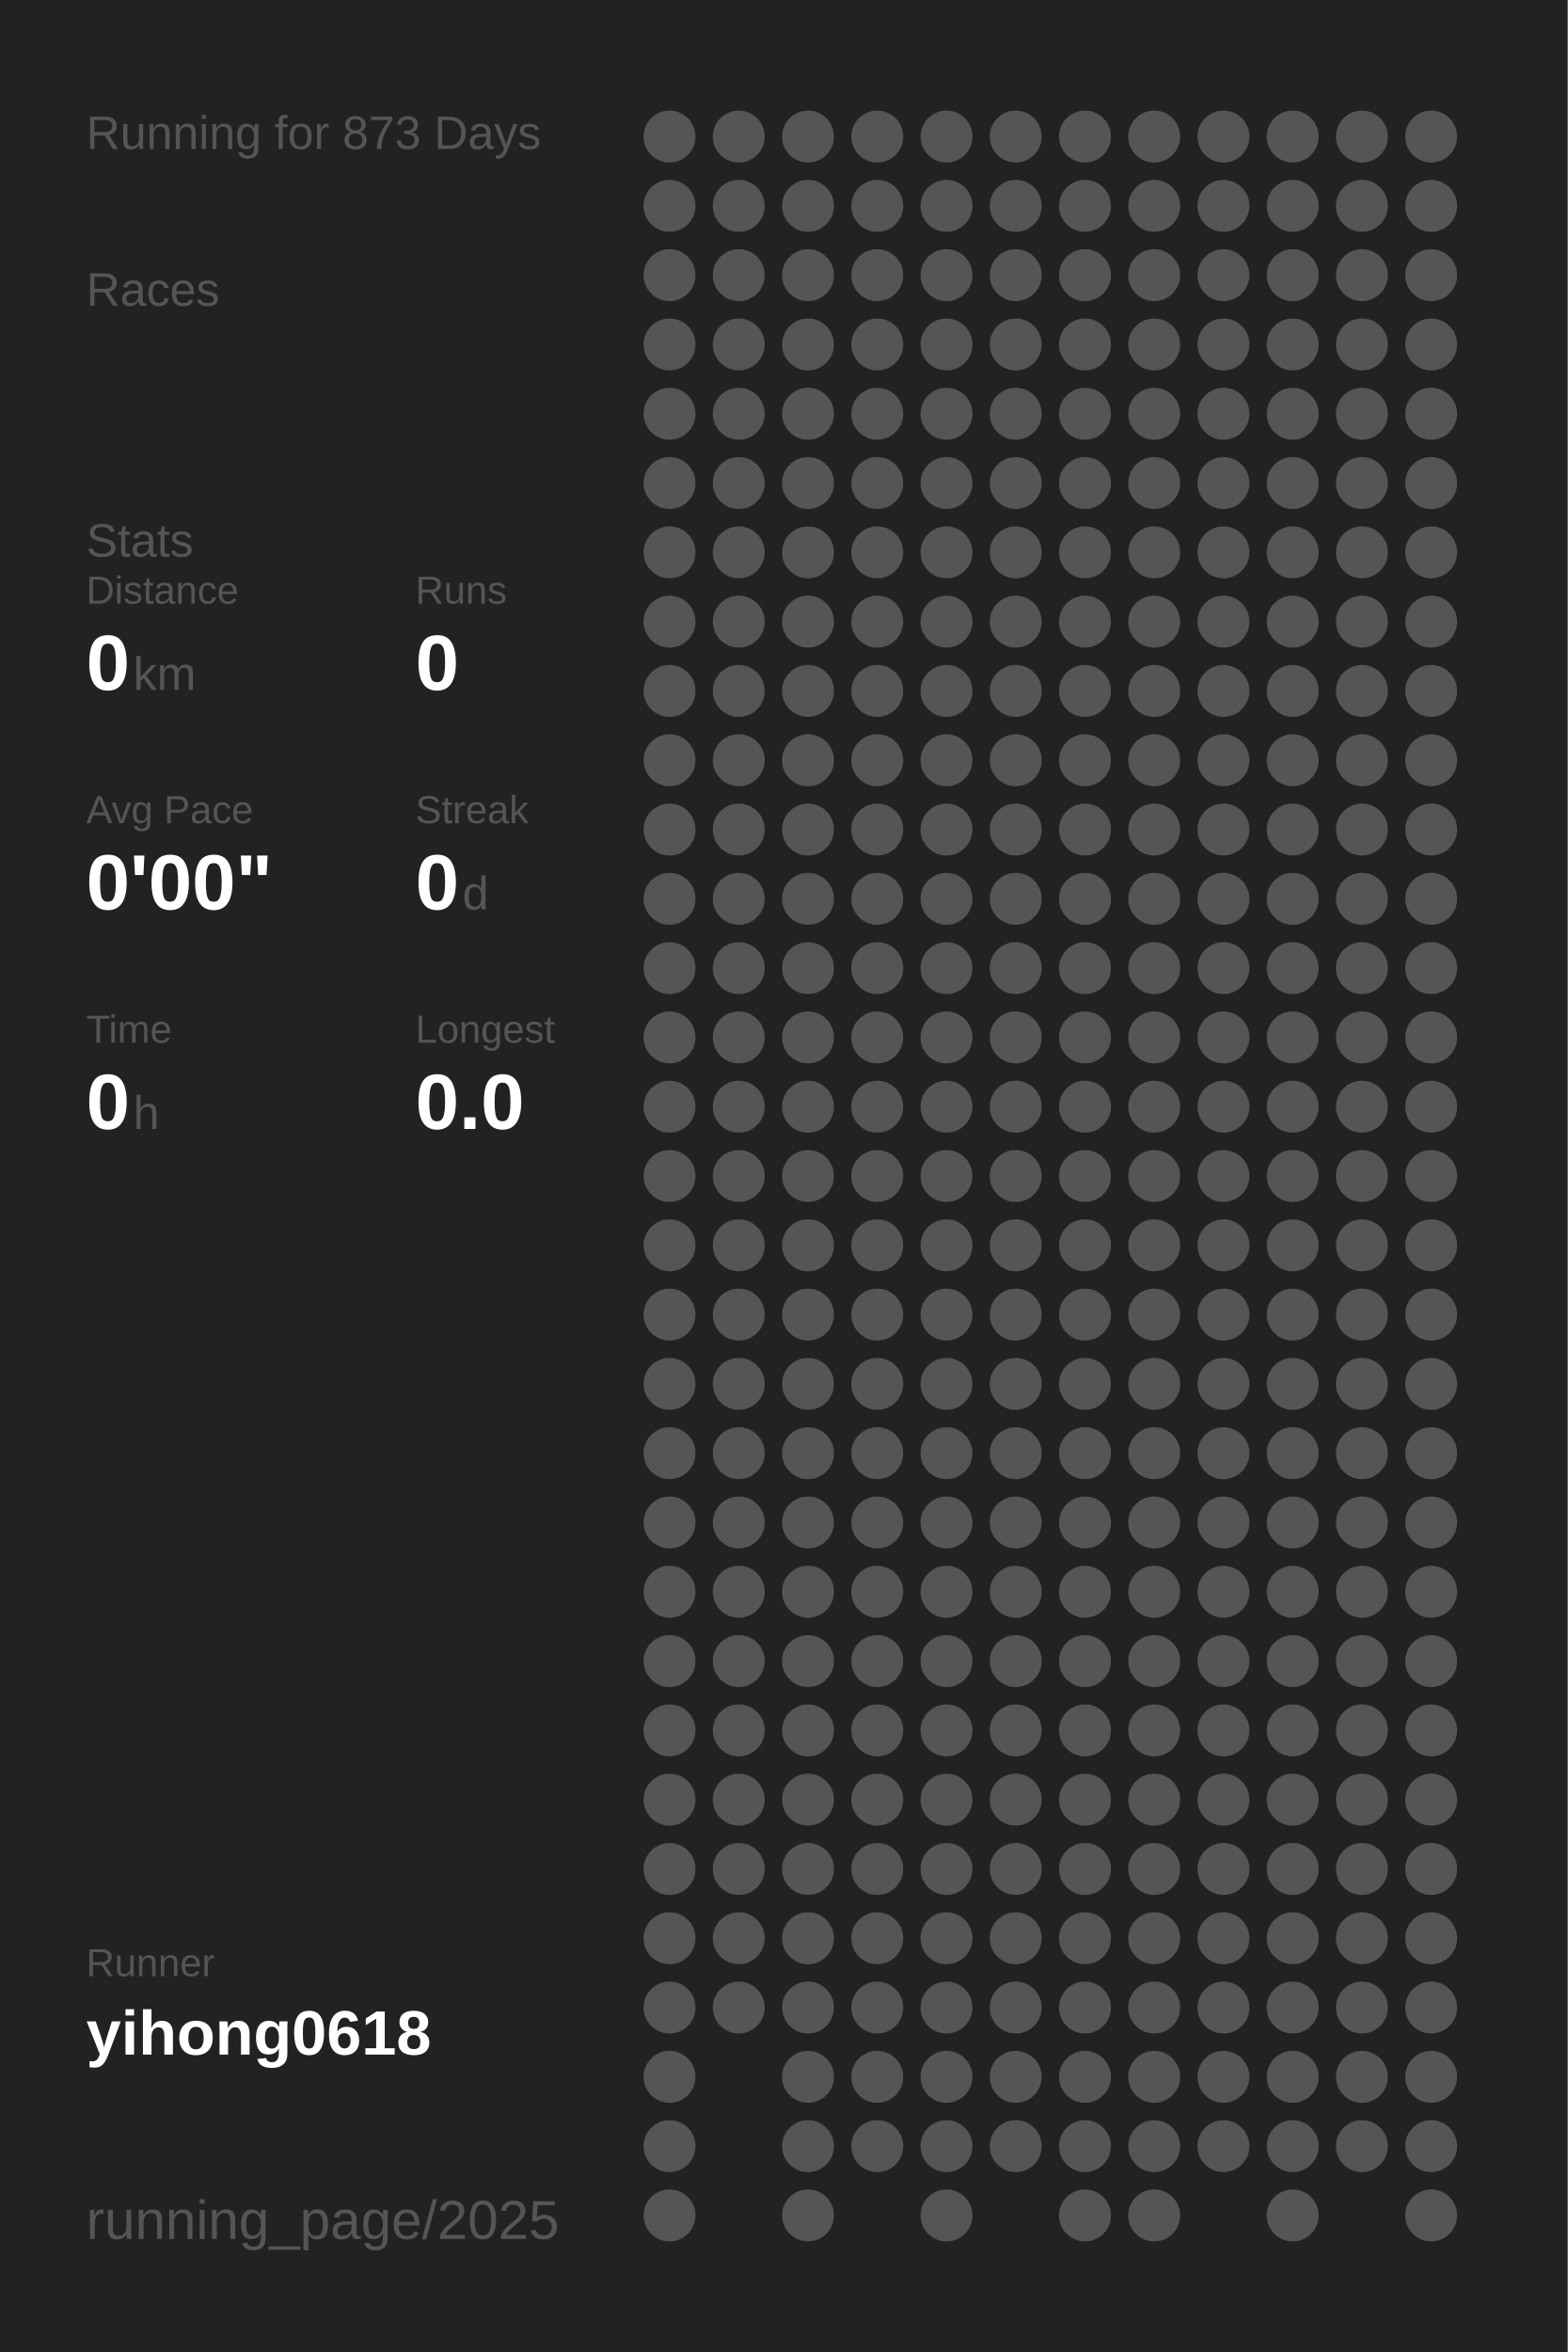
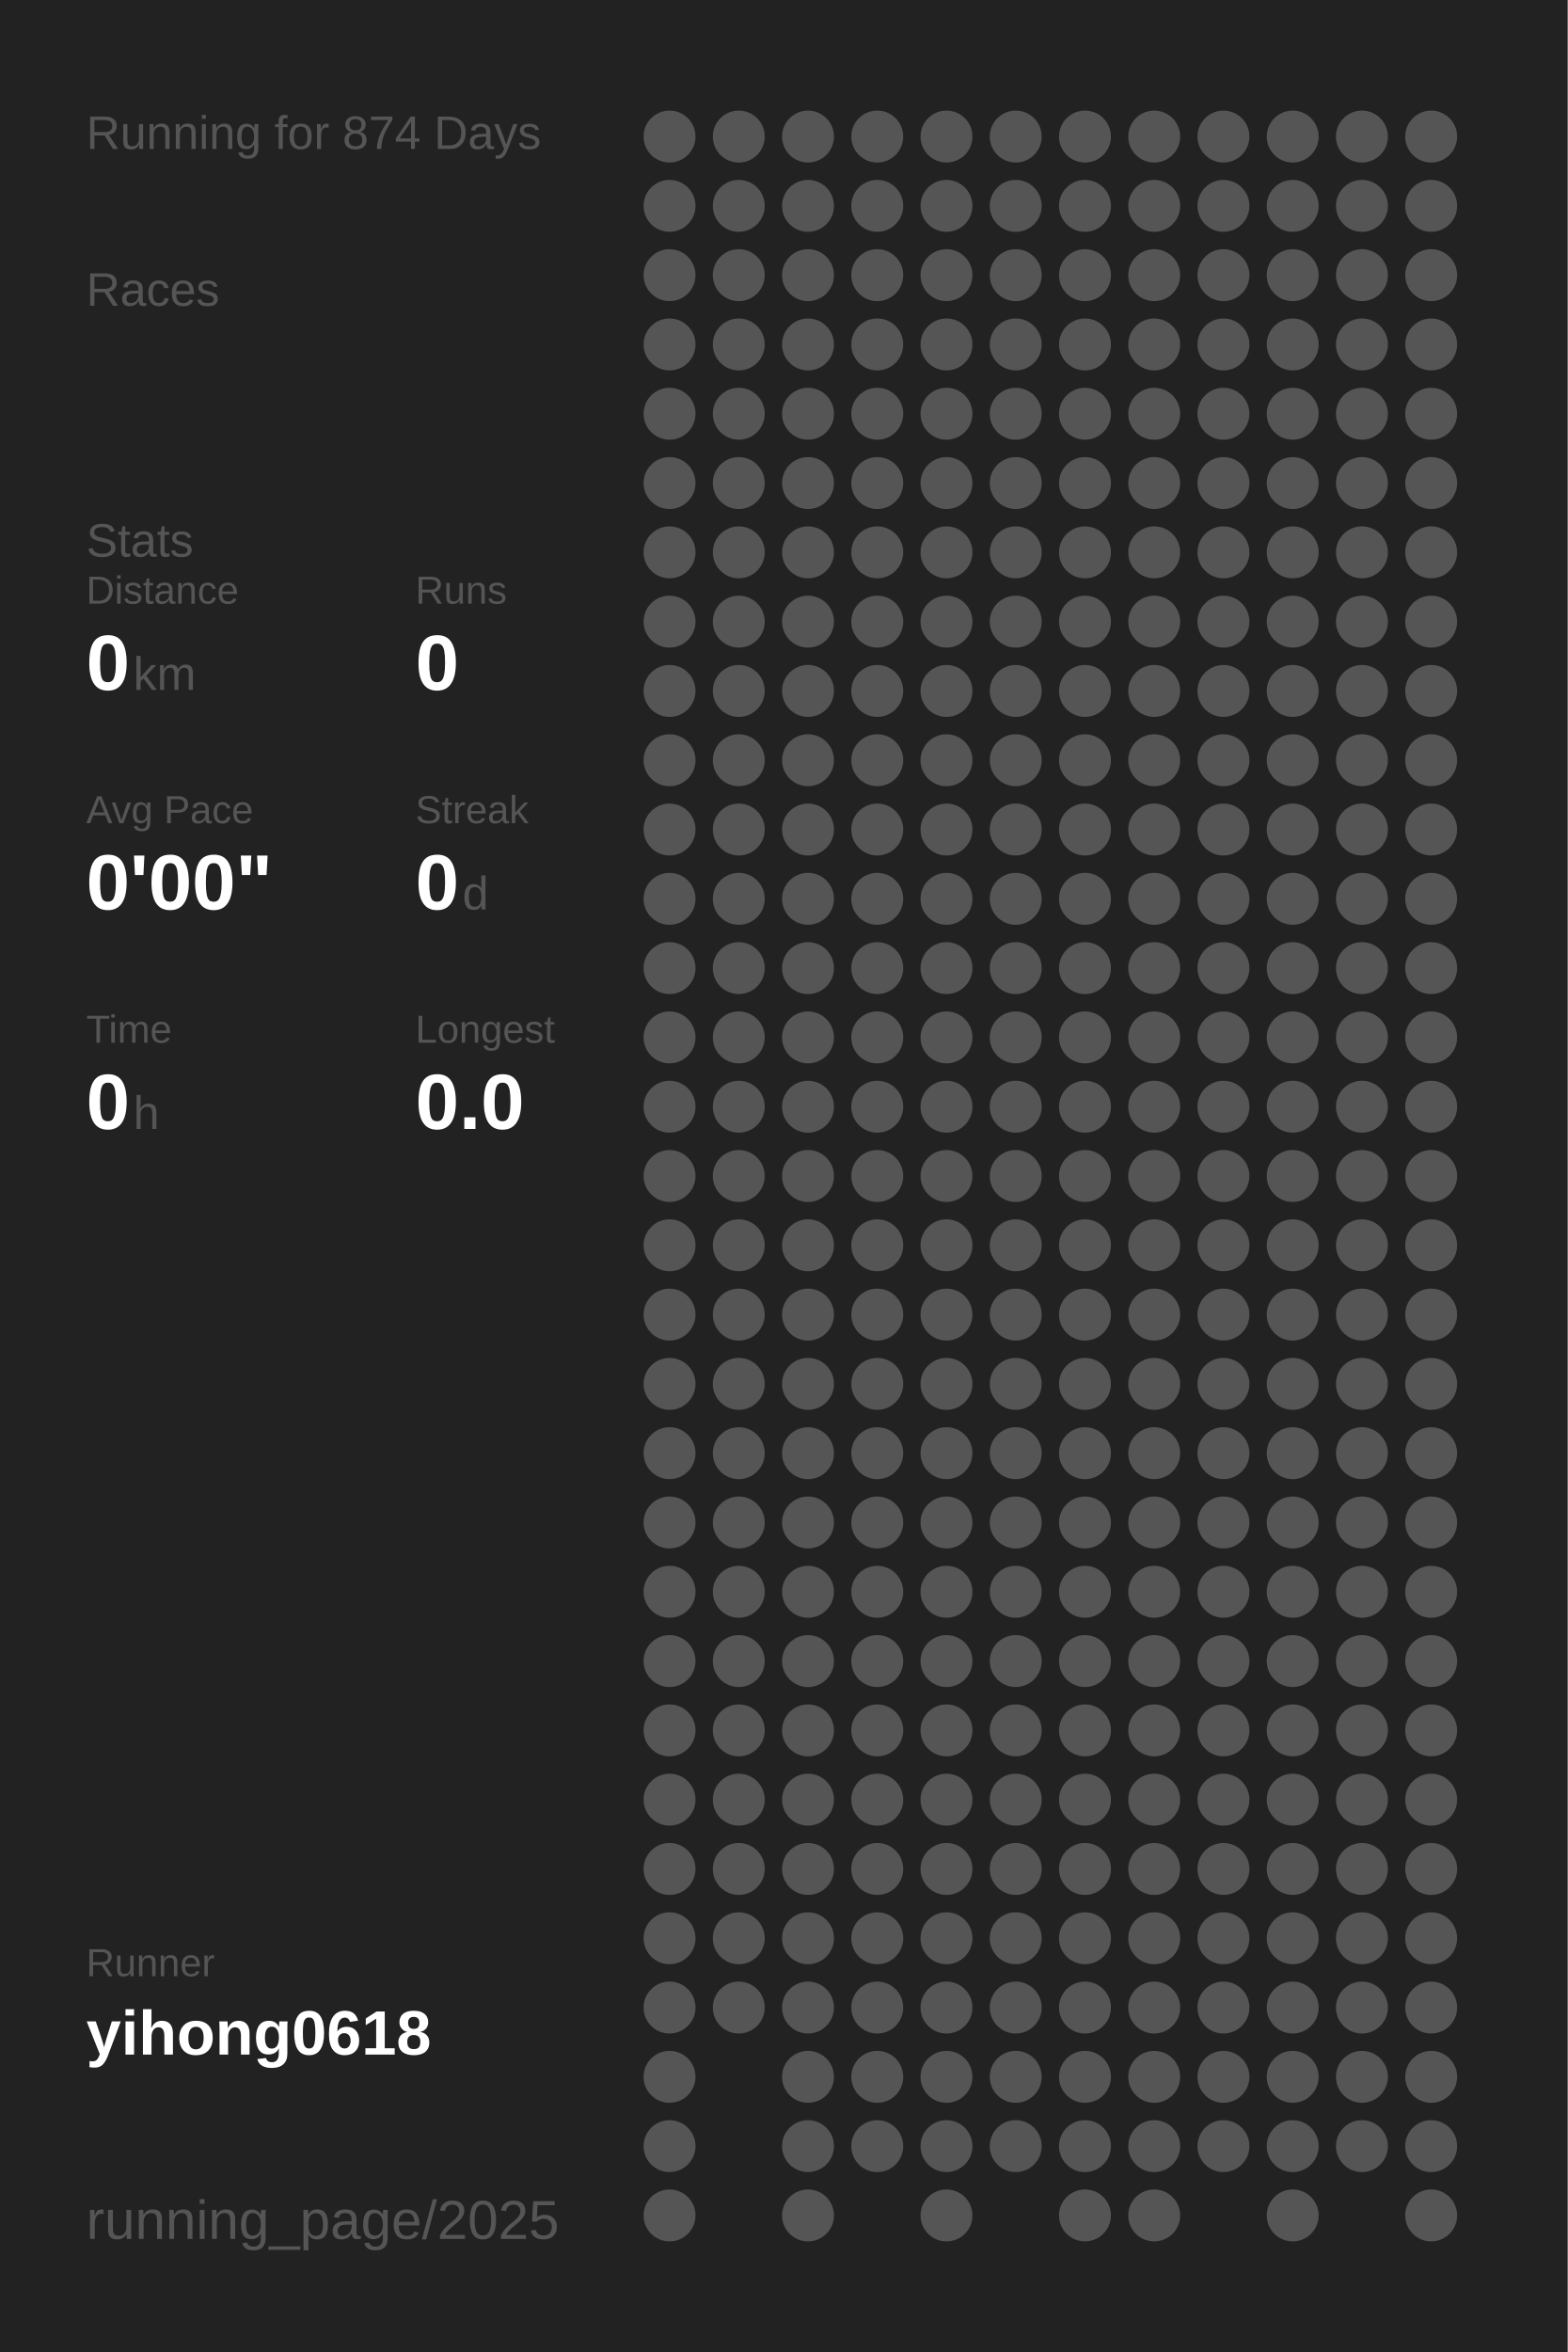
<svg xmlns="http://www.w3.org/2000/svg" baseProfile="full" height="300mm" version="1.1" viewBox="0,0,200,300" width="200mm">
  <defs />
  <rect fill="#222222" height="300" width="200" x="0" y="0" />
-   <text fill="#555555" style="font-size:6px; font-family:Arial;" x="11" y="19">Running for 873 Days</text>
+   <text fill="#555555" style="font-size:6px; font-family:Arial;" x="11" y="19">Running for 874 Days</text>
  <text fill="#555555" style="font-size:6px; font-family:Arial;" x="11" y="39">Races</text>
  <text fill="#555555" style="font-size:6px; font-family:Arial;" x="11" y="71">Stats</text>
  <text fill="#555555" style="font-size:5px; font-family:Arial;" x="11" y="77">Distance</text>
  <text fill="#FFFFFF" style="font-size:10px; font-family:Arial; font-weight:bold;" x="11" y="88">0</text>
  <text fill="#555555" style="font-size:6px; font-family:Arial;" x="17" y="88">km</text>
  <text fill="#555555" style="font-size:5px; font-family:Arial;" x="53" y="77">Runs</text>
  <text fill="#FFFFFF" style="font-size:10px; font-family:Arial; font-weight:bold;" x="53" y="88">0</text>
  <text fill="#555555" style="font-size:5px; font-family:Arial;" x="11" y="105">Avg Pace</text>
  <text fill="#FFFFFF" style="font-size:10px; font-family:Arial; font-weight:bold;" x="11" y="116">0'00"</text>
  <text fill="#555555" style="font-size:5px; font-family:Arial;" x="53" y="105">Streak</text>
  <text fill="#FFFFFF" style="font-size:10px; font-family:Arial; font-weight:bold;" x="53" y="116">0</text>
  <text fill="#555555" style="font-size:6px; font-family:Arial;" x="59" y="116">d</text>
  <text fill="#555555" style="font-size:5px; font-family:Arial;" x="11" y="133">Time</text>
  <text fill="#FFFFFF" style="font-size:10px; font-family:Arial; font-weight:bold;" x="11" y="144">0</text>
  <text fill="#555555" style="font-size:6px; font-family:Arial;" x="17" y="144">h</text>
  <text fill="#555555" style="font-size:5px; font-family:Arial;" x="53" y="133">Longest</text>
  <text fill="#FFFFFF" style="font-size:10px; font-family:Arial; font-weight:bold;" x="53" y="144">0.0</text>
  <text fill="#555555" style="font-size:5px; font-family:Arial;" x="11" y="252.065">Runner</text>
  <text fill="#FFFFFF" style="font-size:8px; font-family:Arial; font-weight:bold;" x="11" y="262.065">yihong0618</text>
  <text fill="#555555" style="font-size:7px; font-family:Arial;" x="11" y="285.581">running_page/2025</text>
  <circle cx="85.417" cy="17.419" fill="#555555" r="3.312" />
  <circle cx="85.417" cy="26.258" fill="#555555" r="3.312" />
  <circle cx="85.417" cy="35.097" fill="#555555" r="3.312" />
  <circle cx="85.417" cy="43.935" fill="#555555" r="3.312" />
  <circle cx="85.417" cy="52.774" fill="#555555" r="3.312" />
  <circle cx="85.417" cy="61.613" fill="#555555" r="3.312" />
  <circle cx="85.417" cy="70.452" fill="#555555" r="3.312" />
  <circle cx="85.417" cy="79.29" fill="#555555" r="3.312" />
  <circle cx="85.417" cy="88.129" fill="#555555" r="3.312" />
  <circle cx="85.417" cy="96.968" fill="#555555" r="3.312" />
  <circle cx="85.417" cy="105.806" fill="#555555" r="3.312" />
  <circle cx="85.417" cy="114.645" fill="#555555" r="3.312" />
  <circle cx="85.417" cy="123.484" fill="#555555" r="3.312" />
  <circle cx="85.417" cy="132.323" fill="#555555" r="3.312" />
  <circle cx="85.417" cy="141.161" fill="#555555" r="3.312" />
  <circle cx="85.417" cy="150" fill="#555555" r="3.312" />
  <circle cx="85.417" cy="158.839" fill="#555555" r="3.312" />
  <circle cx="85.417" cy="167.677" fill="#555555" r="3.312" />
  <circle cx="85.417" cy="176.516" fill="#555555" r="3.312" />
  <circle cx="85.417" cy="185.355" fill="#555555" r="3.312" />
  <circle cx="85.417" cy="194.194" fill="#555555" r="3.312" />
  <circle cx="85.417" cy="203.032" fill="#555555" r="3.312" />
  <circle cx="85.417" cy="211.871" fill="#555555" r="3.312" />
  <circle cx="85.417" cy="220.71" fill="#555555" r="3.312" />
  <circle cx="85.417" cy="229.548" fill="#555555" r="3.312" />
  <circle cx="85.417" cy="238.387" fill="#555555" r="3.312" />
  <circle cx="85.417" cy="247.226" fill="#555555" r="3.312" />
  <circle cx="85.417" cy="256.065" fill="#555555" r="3.312" />
  <circle cx="85.417" cy="264.903" fill="#555555" r="3.312" />
  <circle cx="85.417" cy="273.742" fill="#555555" r="3.312" />
  <circle cx="85.417" cy="282.581" fill="#555555" r="3.312" />
  <circle cx="94.25" cy="17.419" fill="#555555" r="3.312" />
  <circle cx="94.25" cy="26.258" fill="#555555" r="3.312" />
  <circle cx="94.25" cy="35.097" fill="#555555" r="3.312" />
  <circle cx="94.25" cy="43.935" fill="#555555" r="3.312" />
  <circle cx="94.25" cy="52.774" fill="#555555" r="3.312" />
  <circle cx="94.25" cy="61.613" fill="#555555" r="3.312" />
  <circle cx="94.25" cy="70.452" fill="#555555" r="3.312" />
  <circle cx="94.25" cy="79.29" fill="#555555" r="3.312" />
  <circle cx="94.25" cy="88.129" fill="#555555" r="3.312" />
  <circle cx="94.25" cy="96.968" fill="#555555" r="3.312" />
  <circle cx="94.25" cy="105.806" fill="#555555" r="3.312" />
  <circle cx="94.25" cy="114.645" fill="#555555" r="3.312" />
  <circle cx="94.25" cy="123.484" fill="#555555" r="3.312" />
  <circle cx="94.25" cy="132.323" fill="#555555" r="3.312" />
  <circle cx="94.25" cy="141.161" fill="#555555" r="3.312" />
  <circle cx="94.25" cy="150" fill="#555555" r="3.312" />
  <circle cx="94.25" cy="158.839" fill="#555555" r="3.312" />
  <circle cx="94.25" cy="167.677" fill="#555555" r="3.312" />
  <circle cx="94.25" cy="176.516" fill="#555555" r="3.312" />
  <circle cx="94.25" cy="185.355" fill="#555555" r="3.312" />
  <circle cx="94.25" cy="194.194" fill="#555555" r="3.312" />
  <circle cx="94.25" cy="203.032" fill="#555555" r="3.312" />
  <circle cx="94.25" cy="211.871" fill="#555555" r="3.312" />
  <circle cx="94.25" cy="220.71" fill="#555555" r="3.312" />
  <circle cx="94.25" cy="229.548" fill="#555555" r="3.312" />
  <circle cx="94.25" cy="238.387" fill="#555555" r="3.312" />
  <circle cx="94.25" cy="247.226" fill="#555555" r="3.312" />
  <circle cx="94.25" cy="256.065" fill="#555555" r="3.312" />
  <circle cx="103.083" cy="17.419" fill="#555555" r="3.312" />
  <circle cx="103.083" cy="26.258" fill="#555555" r="3.312" />
  <circle cx="103.083" cy="35.097" fill="#555555" r="3.312" />
  <circle cx="103.083" cy="43.935" fill="#555555" r="3.312" />
  <circle cx="103.083" cy="52.774" fill="#555555" r="3.312" />
  <circle cx="103.083" cy="61.613" fill="#555555" r="3.312" />
  <circle cx="103.083" cy="70.452" fill="#555555" r="3.312" />
  <circle cx="103.083" cy="79.29" fill="#555555" r="3.312" />
  <circle cx="103.083" cy="88.129" fill="#555555" r="3.312" />
  <circle cx="103.083" cy="96.968" fill="#555555" r="3.312" />
  <circle cx="103.083" cy="105.806" fill="#555555" r="3.312" />
  <circle cx="103.083" cy="114.645" fill="#555555" r="3.312" />
  <circle cx="103.083" cy="123.484" fill="#555555" r="3.312" />
  <circle cx="103.083" cy="132.323" fill="#555555" r="3.312" />
  <circle cx="103.083" cy="141.161" fill="#555555" r="3.312" />
  <circle cx="103.083" cy="150" fill="#555555" r="3.312" />
  <circle cx="103.083" cy="158.839" fill="#555555" r="3.312" />
  <circle cx="103.083" cy="167.677" fill="#555555" r="3.312" />
  <circle cx="103.083" cy="176.516" fill="#555555" r="3.312" />
  <circle cx="103.083" cy="185.355" fill="#555555" r="3.312" />
  <circle cx="103.083" cy="194.194" fill="#555555" r="3.312" />
  <circle cx="103.083" cy="203.032" fill="#555555" r="3.312" />
  <circle cx="103.083" cy="211.871" fill="#555555" r="3.312" />
  <circle cx="103.083" cy="220.71" fill="#555555" r="3.312" />
  <circle cx="103.083" cy="229.548" fill="#555555" r="3.312" />
  <circle cx="103.083" cy="238.387" fill="#555555" r="3.312" />
  <circle cx="103.083" cy="247.226" fill="#555555" r="3.312" />
  <circle cx="103.083" cy="256.065" fill="#555555" r="3.312" />
  <circle cx="103.083" cy="264.903" fill="#555555" r="3.312" />
  <circle cx="103.083" cy="273.742" fill="#555555" r="3.312" />
  <circle cx="103.083" cy="282.581" fill="#555555" r="3.312" />
  <circle cx="111.917" cy="17.419" fill="#555555" r="3.312" />
  <circle cx="111.917" cy="26.258" fill="#555555" r="3.312" />
  <circle cx="111.917" cy="35.097" fill="#555555" r="3.312" />
  <circle cx="111.917" cy="43.935" fill="#555555" r="3.312" />
  <circle cx="111.917" cy="52.774" fill="#555555" r="3.312" />
  <circle cx="111.917" cy="61.613" fill="#555555" r="3.312" />
  <circle cx="111.917" cy="70.452" fill="#555555" r="3.312" />
  <circle cx="111.917" cy="79.29" fill="#555555" r="3.312" />
  <circle cx="111.917" cy="88.129" fill="#555555" r="3.312" />
  <circle cx="111.917" cy="96.968" fill="#555555" r="3.312" />
  <circle cx="111.917" cy="105.806" fill="#555555" r="3.312" />
  <circle cx="111.917" cy="114.645" fill="#555555" r="3.312" />
  <circle cx="111.917" cy="123.484" fill="#555555" r="3.312" />
  <circle cx="111.917" cy="132.323" fill="#555555" r="3.312" />
  <circle cx="111.917" cy="141.161" fill="#555555" r="3.312" />
  <circle cx="111.917" cy="150" fill="#555555" r="3.312" />
  <circle cx="111.917" cy="158.839" fill="#555555" r="3.312" />
  <circle cx="111.917" cy="167.677" fill="#555555" r="3.312" />
  <circle cx="111.917" cy="176.516" fill="#555555" r="3.312" />
  <circle cx="111.917" cy="185.355" fill="#555555" r="3.312" />
  <circle cx="111.917" cy="194.194" fill="#555555" r="3.312" />
  <circle cx="111.917" cy="203.032" fill="#555555" r="3.312" />
  <circle cx="111.917" cy="211.871" fill="#555555" r="3.312" />
  <circle cx="111.917" cy="220.71" fill="#555555" r="3.312" />
  <circle cx="111.917" cy="229.548" fill="#555555" r="3.312" />
  <circle cx="111.917" cy="238.387" fill="#555555" r="3.312" />
  <circle cx="111.917" cy="247.226" fill="#555555" r="3.312" />
  <circle cx="111.917" cy="256.065" fill="#555555" r="3.312" />
  <circle cx="111.917" cy="264.903" fill="#555555" r="3.312" />
  <circle cx="111.917" cy="273.742" fill="#555555" r="3.312" />
  <circle cx="120.75" cy="17.419" fill="#555555" r="3.312" />
  <circle cx="120.75" cy="26.258" fill="#555555" r="3.312" />
  <circle cx="120.75" cy="35.097" fill="#555555" r="3.312" />
  <circle cx="120.75" cy="43.935" fill="#555555" r="3.312" />
  <circle cx="120.75" cy="52.774" fill="#555555" r="3.312" />
  <circle cx="120.75" cy="61.613" fill="#555555" r="3.312" />
  <circle cx="120.75" cy="70.452" fill="#555555" r="3.312" />
  <circle cx="120.75" cy="79.29" fill="#555555" r="3.312" />
  <circle cx="120.75" cy="88.129" fill="#555555" r="3.312" />
  <circle cx="120.75" cy="96.968" fill="#555555" r="3.312" />
  <circle cx="120.75" cy="105.806" fill="#555555" r="3.312" />
  <circle cx="120.75" cy="114.645" fill="#555555" r="3.312" />
  <circle cx="120.75" cy="123.484" fill="#555555" r="3.312" />
  <circle cx="120.75" cy="132.323" fill="#555555" r="3.312" />
  <circle cx="120.75" cy="141.161" fill="#555555" r="3.312" />
  <circle cx="120.75" cy="150" fill="#555555" r="3.312" />
  <circle cx="120.75" cy="158.839" fill="#555555" r="3.312" />
  <circle cx="120.75" cy="167.677" fill="#555555" r="3.312" />
  <circle cx="120.75" cy="176.516" fill="#555555" r="3.312" />
  <circle cx="120.75" cy="185.355" fill="#555555" r="3.312" />
  <circle cx="120.75" cy="194.194" fill="#555555" r="3.312" />
  <circle cx="120.75" cy="203.032" fill="#555555" r="3.312" />
  <circle cx="120.75" cy="211.871" fill="#555555" r="3.312" />
  <circle cx="120.75" cy="220.71" fill="#555555" r="3.312" />
  <circle cx="120.75" cy="229.548" fill="#555555" r="3.312" />
  <circle cx="120.75" cy="238.387" fill="#555555" r="3.312" />
  <circle cx="120.75" cy="247.226" fill="#555555" r="3.312" />
  <circle cx="120.75" cy="256.065" fill="#555555" r="3.312" />
  <circle cx="120.75" cy="264.903" fill="#555555" r="3.312" />
  <circle cx="120.75" cy="273.742" fill="#555555" r="3.312" />
  <circle cx="120.75" cy="282.581" fill="#555555" r="3.312" />
  <circle cx="129.583" cy="17.419" fill="#555555" r="3.312" />
  <circle cx="129.583" cy="26.258" fill="#555555" r="3.312" />
  <circle cx="129.583" cy="35.097" fill="#555555" r="3.312" />
  <circle cx="129.583" cy="43.935" fill="#555555" r="3.312" />
  <circle cx="129.583" cy="52.774" fill="#555555" r="3.312" />
  <circle cx="129.583" cy="61.613" fill="#555555" r="3.312" />
  <circle cx="129.583" cy="70.452" fill="#555555" r="3.312" />
  <circle cx="129.583" cy="79.29" fill="#555555" r="3.312" />
  <circle cx="129.583" cy="88.129" fill="#555555" r="3.312" />
  <circle cx="129.583" cy="96.968" fill="#555555" r="3.312" />
  <circle cx="129.583" cy="105.806" fill="#555555" r="3.312" />
  <circle cx="129.583" cy="114.645" fill="#555555" r="3.312" />
  <circle cx="129.583" cy="123.484" fill="#555555" r="3.312" />
  <circle cx="129.583" cy="132.323" fill="#555555" r="3.312" />
  <circle cx="129.583" cy="141.161" fill="#555555" r="3.312" />
  <circle cx="129.583" cy="150" fill="#555555" r="3.312" />
  <circle cx="129.583" cy="158.839" fill="#555555" r="3.312" />
  <circle cx="129.583" cy="167.677" fill="#555555" r="3.312" />
  <circle cx="129.583" cy="176.516" fill="#555555" r="3.312" />
  <circle cx="129.583" cy="185.355" fill="#555555" r="3.312" />
  <circle cx="129.583" cy="194.194" fill="#555555" r="3.312" />
  <circle cx="129.583" cy="203.032" fill="#555555" r="3.312" />
  <circle cx="129.583" cy="211.871" fill="#555555" r="3.312" />
  <circle cx="129.583" cy="220.71" fill="#555555" r="3.312" />
  <circle cx="129.583" cy="229.548" fill="#555555" r="3.312" />
  <circle cx="129.583" cy="238.387" fill="#555555" r="3.312" />
  <circle cx="129.583" cy="247.226" fill="#555555" r="3.312" />
  <circle cx="129.583" cy="256.065" fill="#555555" r="3.312" />
  <circle cx="129.583" cy="264.903" fill="#555555" r="3.312" />
  <circle cx="129.583" cy="273.742" fill="#555555" r="3.312" />
  <circle cx="138.417" cy="17.419" fill="#555555" r="3.312" />
  <circle cx="138.417" cy="26.258" fill="#555555" r="3.312" />
  <circle cx="138.417" cy="35.097" fill="#555555" r="3.312" />
  <circle cx="138.417" cy="43.935" fill="#555555" r="3.312" />
  <circle cx="138.417" cy="52.774" fill="#555555" r="3.312" />
  <circle cx="138.417" cy="61.613" fill="#555555" r="3.312" />
  <circle cx="138.417" cy="70.452" fill="#555555" r="3.312" />
  <circle cx="138.417" cy="79.29" fill="#555555" r="3.312" />
  <circle cx="138.417" cy="88.129" fill="#555555" r="3.312" />
  <circle cx="138.417" cy="96.968" fill="#555555" r="3.312" />
  <circle cx="138.417" cy="105.806" fill="#555555" r="3.312" />
  <circle cx="138.417" cy="114.645" fill="#555555" r="3.312" />
  <circle cx="138.417" cy="123.484" fill="#555555" r="3.312" />
  <circle cx="138.417" cy="132.323" fill="#555555" r="3.312" />
  <circle cx="138.417" cy="141.161" fill="#555555" r="3.312" />
  <circle cx="138.417" cy="150" fill="#555555" r="3.312" />
  <circle cx="138.417" cy="158.839" fill="#555555" r="3.312" />
  <circle cx="138.417" cy="167.677" fill="#555555" r="3.312" />
  <circle cx="138.417" cy="176.516" fill="#555555" r="3.312" />
  <circle cx="138.417" cy="185.355" fill="#555555" r="3.312" />
  <circle cx="138.417" cy="194.194" fill="#555555" r="3.312" />
  <circle cx="138.417" cy="203.032" fill="#555555" r="3.312" />
  <circle cx="138.417" cy="211.871" fill="#555555" r="3.312" />
  <circle cx="138.417" cy="220.71" fill="#555555" r="3.312" />
  <circle cx="138.417" cy="229.548" fill="#555555" r="3.312" />
  <circle cx="138.417" cy="238.387" fill="#555555" r="3.312" />
  <circle cx="138.417" cy="247.226" fill="#555555" r="3.312" />
  <circle cx="138.417" cy="256.065" fill="#555555" r="3.312" />
  <circle cx="138.417" cy="264.903" fill="#555555" r="3.312" />
  <circle cx="138.417" cy="273.742" fill="#555555" r="3.312" />
  <circle cx="138.417" cy="282.581" fill="#555555" r="3.312" />
  <circle cx="147.25" cy="17.419" fill="#555555" r="3.312" />
  <circle cx="147.25" cy="26.258" fill="#555555" r="3.312" />
  <circle cx="147.25" cy="35.097" fill="#555555" r="3.312" />
  <circle cx="147.25" cy="43.935" fill="#555555" r="3.312" />
  <circle cx="147.25" cy="52.774" fill="#555555" r="3.312" />
  <circle cx="147.25" cy="61.613" fill="#555555" r="3.312" />
  <circle cx="147.25" cy="70.452" fill="#555555" r="3.312" />
  <circle cx="147.25" cy="79.29" fill="#555555" r="3.312" />
  <circle cx="147.25" cy="88.129" fill="#555555" r="3.312" />
  <circle cx="147.25" cy="96.968" fill="#555555" r="3.312" />
  <circle cx="147.25" cy="105.806" fill="#555555" r="3.312" />
  <circle cx="147.25" cy="114.645" fill="#555555" r="3.312" />
  <circle cx="147.25" cy="123.484" fill="#555555" r="3.312" />
  <circle cx="147.25" cy="132.323" fill="#555555" r="3.312" />
  <circle cx="147.25" cy="141.161" fill="#555555" r="3.312" />
  <circle cx="147.25" cy="150" fill="#555555" r="3.312" />
  <circle cx="147.25" cy="158.839" fill="#555555" r="3.312" />
  <circle cx="147.25" cy="167.677" fill="#555555" r="3.312" />
  <circle cx="147.25" cy="176.516" fill="#555555" r="3.312" />
  <circle cx="147.25" cy="185.355" fill="#555555" r="3.312" />
  <circle cx="147.25" cy="194.194" fill="#555555" r="3.312" />
  <circle cx="147.25" cy="203.032" fill="#555555" r="3.312" />
  <circle cx="147.25" cy="211.871" fill="#555555" r="3.312" />
  <circle cx="147.25" cy="220.71" fill="#555555" r="3.312" />
  <circle cx="147.25" cy="229.548" fill="#555555" r="3.312" />
  <circle cx="147.25" cy="238.387" fill="#555555" r="3.312" />
  <circle cx="147.25" cy="247.226" fill="#555555" r="3.312" />
  <circle cx="147.25" cy="256.065" fill="#555555" r="3.312" />
  <circle cx="147.25" cy="264.903" fill="#555555" r="3.312" />
  <circle cx="147.25" cy="273.742" fill="#555555" r="3.312" />
  <circle cx="147.25" cy="282.581" fill="#555555" r="3.312" />
  <circle cx="156.083" cy="17.419" fill="#555555" r="3.312" />
  <circle cx="156.083" cy="26.258" fill="#555555" r="3.312" />
  <circle cx="156.083" cy="35.097" fill="#555555" r="3.312" />
  <circle cx="156.083" cy="43.935" fill="#555555" r="3.312" />
  <circle cx="156.083" cy="52.774" fill="#555555" r="3.312" />
  <circle cx="156.083" cy="61.613" fill="#555555" r="3.312" />
  <circle cx="156.083" cy="70.452" fill="#555555" r="3.312" />
  <circle cx="156.083" cy="79.29" fill="#555555" r="3.312" />
  <circle cx="156.083" cy="88.129" fill="#555555" r="3.312" />
  <circle cx="156.083" cy="96.968" fill="#555555" r="3.312" />
  <circle cx="156.083" cy="105.806" fill="#555555" r="3.312" />
  <circle cx="156.083" cy="114.645" fill="#555555" r="3.312" />
  <circle cx="156.083" cy="123.484" fill="#555555" r="3.312" />
  <circle cx="156.083" cy="132.323" fill="#555555" r="3.312" />
  <circle cx="156.083" cy="141.161" fill="#555555" r="3.312" />
  <circle cx="156.083" cy="150" fill="#555555" r="3.312" />
  <circle cx="156.083" cy="158.839" fill="#555555" r="3.312" />
  <circle cx="156.083" cy="167.677" fill="#555555" r="3.312" />
  <circle cx="156.083" cy="176.516" fill="#555555" r="3.312" />
  <circle cx="156.083" cy="185.355" fill="#555555" r="3.312" />
  <circle cx="156.083" cy="194.194" fill="#555555" r="3.312" />
  <circle cx="156.083" cy="203.032" fill="#555555" r="3.312" />
  <circle cx="156.083" cy="211.871" fill="#555555" r="3.312" />
  <circle cx="156.083" cy="220.71" fill="#555555" r="3.312" />
  <circle cx="156.083" cy="229.548" fill="#555555" r="3.312" />
  <circle cx="156.083" cy="238.387" fill="#555555" r="3.312" />
  <circle cx="156.083" cy="247.226" fill="#555555" r="3.312" />
  <circle cx="156.083" cy="256.065" fill="#555555" r="3.312" />
  <circle cx="156.083" cy="264.903" fill="#555555" r="3.312" />
  <circle cx="156.083" cy="273.742" fill="#555555" r="3.312" />
  <circle cx="164.917" cy="17.419" fill="#555555" r="3.312" />
  <circle cx="164.917" cy="26.258" fill="#555555" r="3.312" />
  <circle cx="164.917" cy="35.097" fill="#555555" r="3.312" />
  <circle cx="164.917" cy="43.935" fill="#555555" r="3.312" />
  <circle cx="164.917" cy="52.774" fill="#555555" r="3.312" />
  <circle cx="164.917" cy="61.613" fill="#555555" r="3.312" />
  <circle cx="164.917" cy="70.452" fill="#555555" r="3.312" />
  <circle cx="164.917" cy="79.29" fill="#555555" r="3.312" />
  <circle cx="164.917" cy="88.129" fill="#555555" r="3.312" />
  <circle cx="164.917" cy="96.968" fill="#555555" r="3.312" />
  <circle cx="164.917" cy="105.806" fill="#555555" r="3.312" />
  <circle cx="164.917" cy="114.645" fill="#555555" r="3.312" />
  <circle cx="164.917" cy="123.484" fill="#555555" r="3.312" />
  <circle cx="164.917" cy="132.323" fill="#555555" r="3.312" />
  <circle cx="164.917" cy="141.161" fill="#555555" r="3.312" />
  <circle cx="164.917" cy="150" fill="#555555" r="3.312" />
  <circle cx="164.917" cy="158.839" fill="#555555" r="3.312" />
  <circle cx="164.917" cy="167.677" fill="#555555" r="3.312" />
  <circle cx="164.917" cy="176.516" fill="#555555" r="3.312" />
  <circle cx="164.917" cy="185.355" fill="#555555" r="3.312" />
  <circle cx="164.917" cy="194.194" fill="#555555" r="3.312" />
  <circle cx="164.917" cy="203.032" fill="#555555" r="3.312" />
  <circle cx="164.917" cy="211.871" fill="#555555" r="3.312" />
  <circle cx="164.917" cy="220.71" fill="#555555" r="3.312" />
  <circle cx="164.917" cy="229.548" fill="#555555" r="3.312" />
  <circle cx="164.917" cy="238.387" fill="#555555" r="3.312" />
  <circle cx="164.917" cy="247.226" fill="#555555" r="3.312" />
  <circle cx="164.917" cy="256.065" fill="#555555" r="3.312" />
  <circle cx="164.917" cy="264.903" fill="#555555" r="3.312" />
  <circle cx="164.917" cy="273.742" fill="#555555" r="3.312" />
  <circle cx="164.917" cy="282.581" fill="#555555" r="3.312" />
  <circle cx="173.75" cy="17.419" fill="#555555" r="3.312" />
  <circle cx="173.75" cy="26.258" fill="#555555" r="3.312" />
  <circle cx="173.75" cy="35.097" fill="#555555" r="3.312" />
  <circle cx="173.75" cy="43.935" fill="#555555" r="3.312" />
  <circle cx="173.75" cy="52.774" fill="#555555" r="3.312" />
  <circle cx="173.75" cy="61.613" fill="#555555" r="3.312" />
  <circle cx="173.75" cy="70.452" fill="#555555" r="3.312" />
  <circle cx="173.75" cy="79.29" fill="#555555" r="3.312" />
  <circle cx="173.75" cy="88.129" fill="#555555" r="3.312" />
  <circle cx="173.75" cy="96.968" fill="#555555" r="3.312" />
  <circle cx="173.75" cy="105.806" fill="#555555" r="3.312" />
  <circle cx="173.75" cy="114.645" fill="#555555" r="3.312" />
  <circle cx="173.75" cy="123.484" fill="#555555" r="3.312" />
  <circle cx="173.75" cy="132.323" fill="#555555" r="3.312" />
  <circle cx="173.75" cy="141.161" fill="#555555" r="3.312" />
  <circle cx="173.75" cy="150" fill="#555555" r="3.312" />
  <circle cx="173.75" cy="158.839" fill="#555555" r="3.312" />
  <circle cx="173.75" cy="167.677" fill="#555555" r="3.312" />
  <circle cx="173.75" cy="176.516" fill="#555555" r="3.312" />
  <circle cx="173.75" cy="185.355" fill="#555555" r="3.312" />
  <circle cx="173.75" cy="194.194" fill="#555555" r="3.312" />
  <circle cx="173.75" cy="203.032" fill="#555555" r="3.312" />
  <circle cx="173.75" cy="211.871" fill="#555555" r="3.312" />
  <circle cx="173.75" cy="220.71" fill="#555555" r="3.312" />
  <circle cx="173.75" cy="229.548" fill="#555555" r="3.312" />
  <circle cx="173.75" cy="238.387" fill="#555555" r="3.312" />
  <circle cx="173.75" cy="247.226" fill="#555555" r="3.312" />
  <circle cx="173.75" cy="256.065" fill="#555555" r="3.312" />
  <circle cx="173.75" cy="264.903" fill="#555555" r="3.312" />
  <circle cx="173.75" cy="273.742" fill="#555555" r="3.312" />
  <circle cx="182.583" cy="17.419" fill="#555555" r="3.312" />
  <circle cx="182.583" cy="26.258" fill="#555555" r="3.312" />
  <circle cx="182.583" cy="35.097" fill="#555555" r="3.312" />
  <circle cx="182.583" cy="43.935" fill="#555555" r="3.312" />
  <circle cx="182.583" cy="52.774" fill="#555555" r="3.312" />
  <circle cx="182.583" cy="61.613" fill="#555555" r="3.312" />
  <circle cx="182.583" cy="70.452" fill="#555555" r="3.312" />
  <circle cx="182.583" cy="79.29" fill="#555555" r="3.312" />
  <circle cx="182.583" cy="88.129" fill="#555555" r="3.312" />
  <circle cx="182.583" cy="96.968" fill="#555555" r="3.312" />
  <circle cx="182.583" cy="105.806" fill="#555555" r="3.312" />
  <circle cx="182.583" cy="114.645" fill="#555555" r="3.312" />
  <circle cx="182.583" cy="123.484" fill="#555555" r="3.312" />
  <circle cx="182.583" cy="132.323" fill="#555555" r="3.312" />
  <circle cx="182.583" cy="141.161" fill="#555555" r="3.312" />
  <circle cx="182.583" cy="150" fill="#555555" r="3.312" />
  <circle cx="182.583" cy="158.839" fill="#555555" r="3.312" />
  <circle cx="182.583" cy="167.677" fill="#555555" r="3.312" />
  <circle cx="182.583" cy="176.516" fill="#555555" r="3.312" />
  <circle cx="182.583" cy="185.355" fill="#555555" r="3.312" />
  <circle cx="182.583" cy="194.194" fill="#555555" r="3.312" />
  <circle cx="182.583" cy="203.032" fill="#555555" r="3.312" />
  <circle cx="182.583" cy="211.871" fill="#555555" r="3.312" />
  <circle cx="182.583" cy="220.71" fill="#555555" r="3.312" />
  <circle cx="182.583" cy="229.548" fill="#555555" r="3.312" />
  <circle cx="182.583" cy="238.387" fill="#555555" r="3.312" />
  <circle cx="182.583" cy="247.226" fill="#555555" r="3.312" />
  <circle cx="182.583" cy="256.065" fill="#555555" r="3.312" />
  <circle cx="182.583" cy="264.903" fill="#555555" r="3.312" />
  <circle cx="182.583" cy="273.742" fill="#555555" r="3.312" />
  <circle cx="182.583" cy="282.581" fill="#555555" r="3.312" />
</svg>
